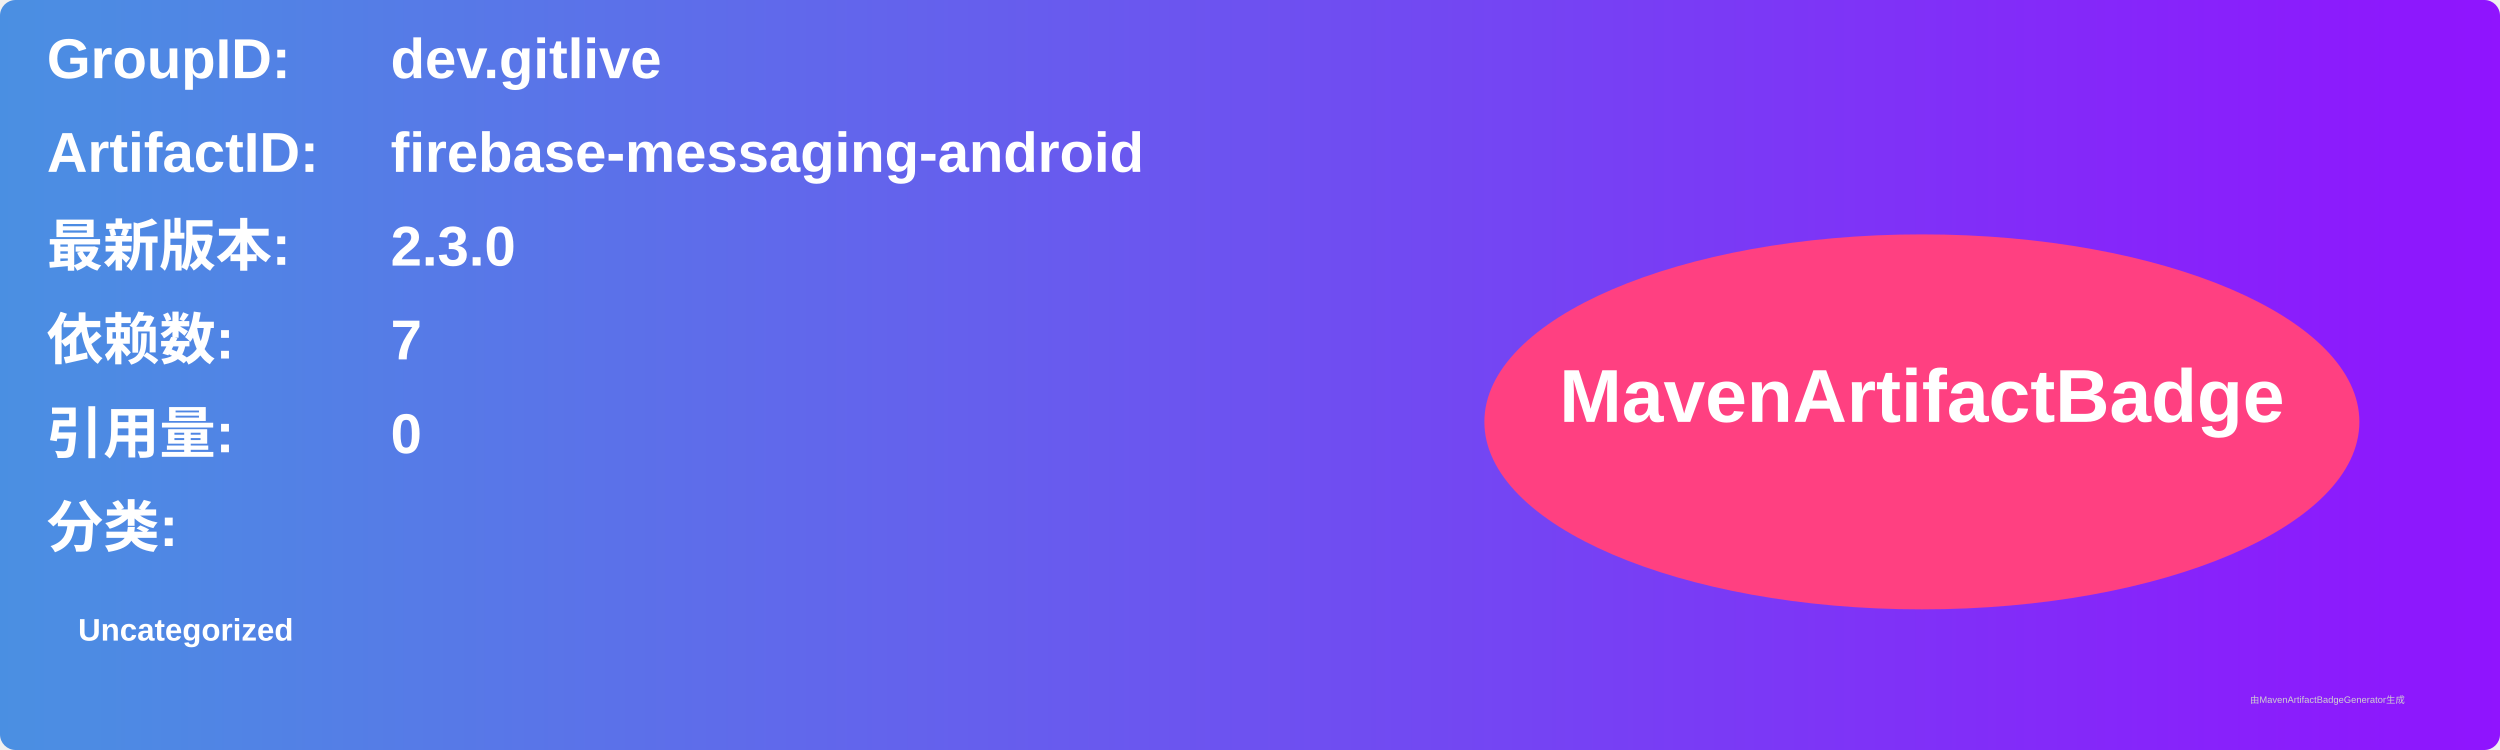
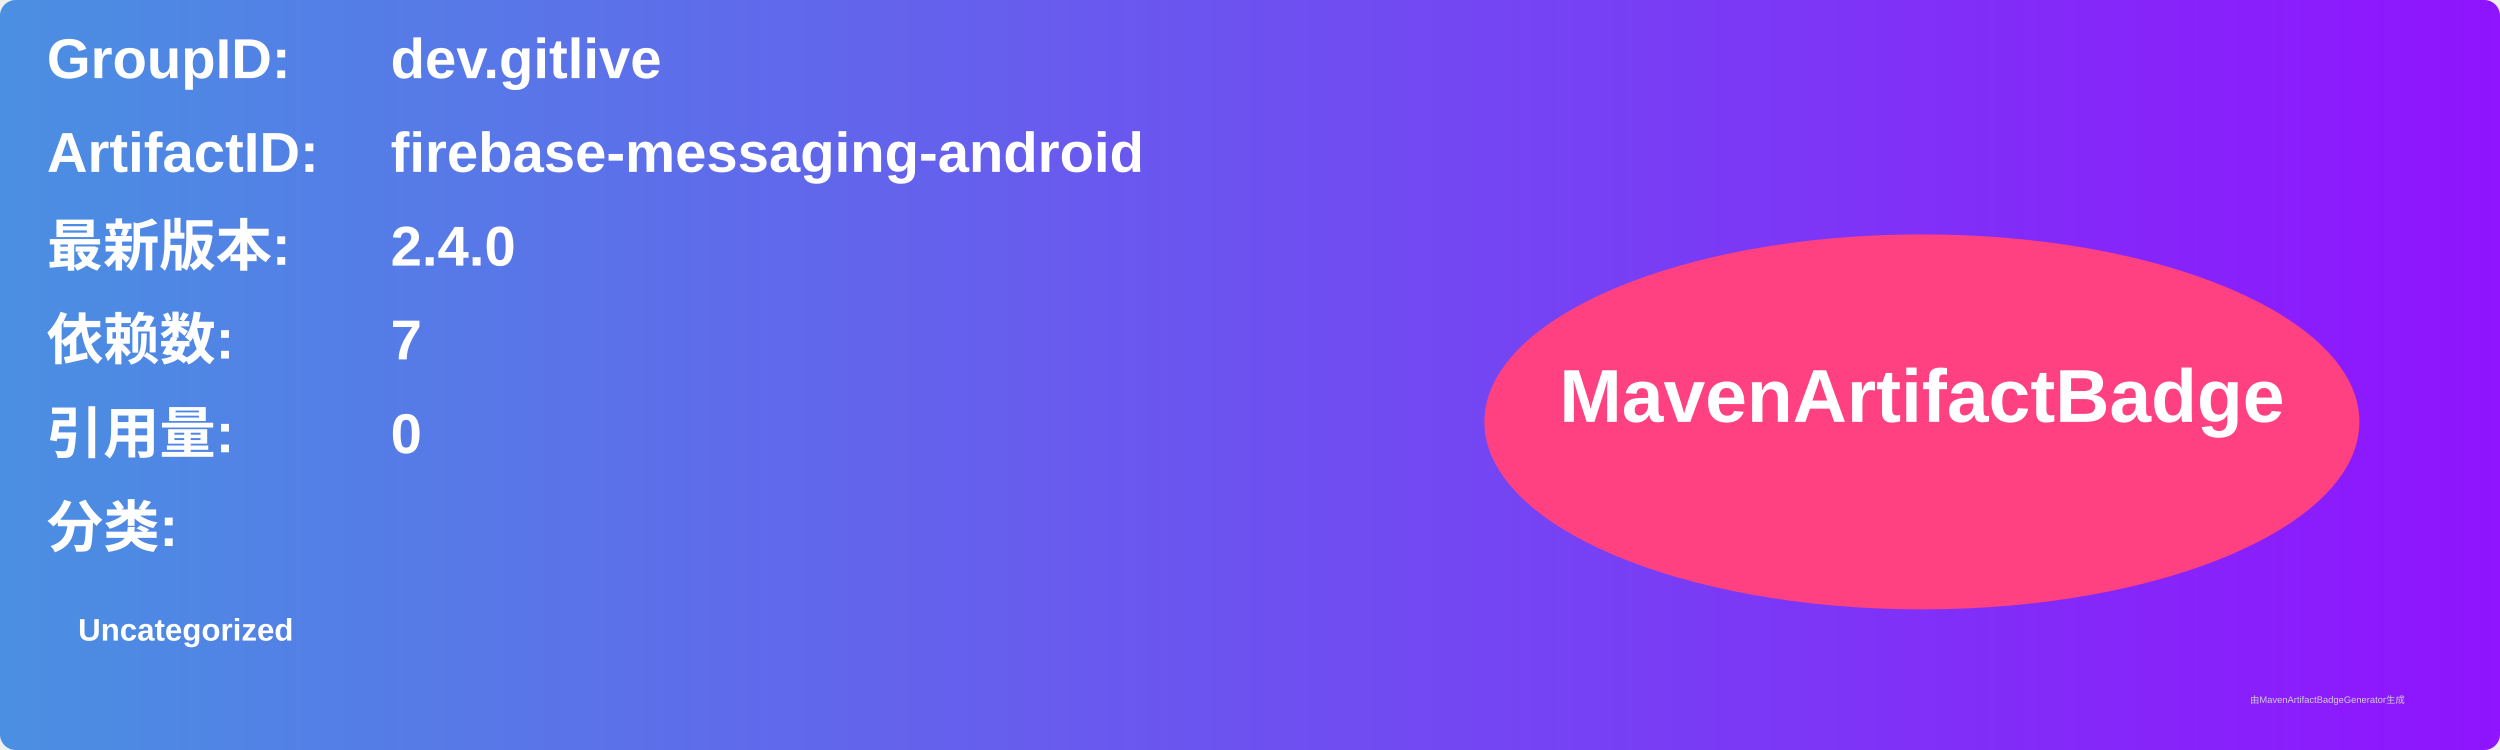
<svg xmlns="http://www.w3.org/2000/svg" width="800" height="240" viewBox="0 0 800 240">
  <linearGradient id="grad" x1="0%" y1="0%" x2="100%" y2="0%">
    <stop offset="0%" stop-color="#4a90e2" />
    <stop offset="100%" stop-color="#9013fe" />
  </linearGradient>
  <rect width="100%" height="100%" rx="5" ry="5" fill="url(#grad)" />
  <g transform="translate(15, 15)">
    <text x="0" y="10" font-family="Arial" font-size="18" fill="white" font-weight="bold" width="260">GroupID:</text>
    <text x="110" y="10" font-family="Arial" font-size="18" fill="white" font-weight="bold" width="460">dev.gitlive</text>
    <text x="0" y="40" font-family="Arial" font-size="18" fill="white" font-weight="bold" width="260">ArtifactID:</text>
    <text x="110" y="40" font-family="Arial" font-size="18" fill="white" font-weight="bold" width="460">firebase-messaging-android</text>
    <text x="0" y="70" font-family="Arial" font-size="18" fill="white" font-weight="bold">最新版本:</text>
    <text x="110" y="70" font-family="Arial" font-size="18" fill="white" font-weight="bold">
-       <tspan font-weight="bold">2.3.0</tspan>
+       <tspan font-weight="bold">2.4.0</tspan>
    </text>
    <text x="0" y="100" font-family="Arial" font-size="18" fill="white" font-weight="bold">依赖数: </text>
    <text x="110" y="100" font-family="Arial" font-size="18" fill="white">
      <tspan font-weight="bold">7</tspan>
    </text>
    <text x="0" y="130" font-family="Arial" font-size="18" fill="white" font-weight="bold">引用量: </text>
    <text x="110" y="130" font-family="Arial" font-size="18" fill="white">
      <tspan font-weight="bold">0</tspan>
    </text>
    <text x="0" y="160" font-family="Arial" font-size="18" fill="white" font-weight="bold">分类:</text>
    <text x="10" y="190" font-family="Arial" font-size="10" fill="white">
      <tspan font-weight="bold">Uncategorized</tspan>
    </text>
    <ellipse cx="600" cy="120" rx="140" ry="60" fill="#ff4081" />
    <text x="600" y="120" text-anchor="middle" font-family="Arial" font-size="24" fill="white" font-weight="bold">MavenArtifactBadge</text>
  </g>
  <text x="720" y="225" font-family="Arial" font-size="3" fill="#d0d0d0">由MavenArtifactBadgeGenerator生成</text>
</svg>
